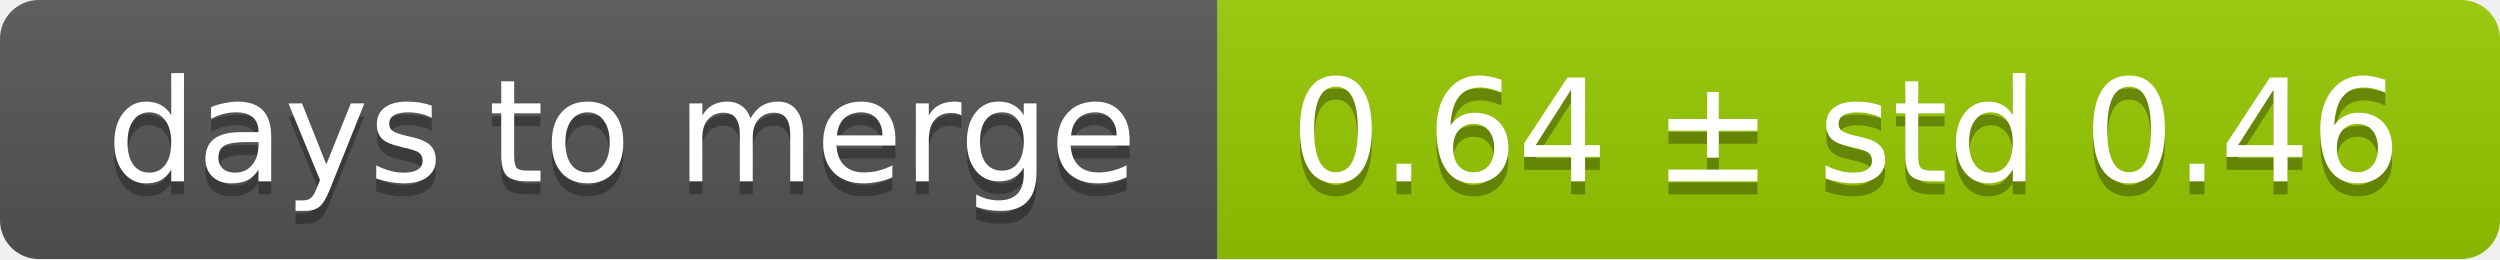
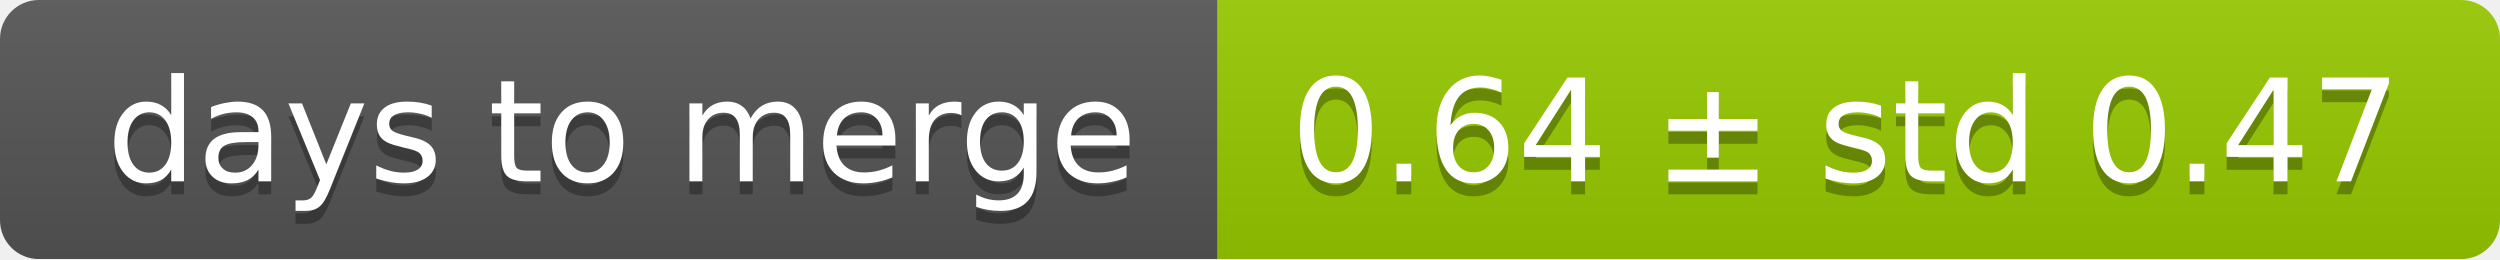
<svg xmlns="http://www.w3.org/2000/svg" width="193" height="20">
  <linearGradient id="smooth" x2="0" y2="100%">
    <stop offset="0" stop-color="#bbb" stop-opacity=".1" />
    <stop offset="1" stop-opacity=".1" />
  </linearGradient>
  <mask id="round">
    <rect width="193" height="20" rx="3" fill="#fff" />
  </mask>
  <g mask="url(#round)">
    <rect width="94" height="20" fill="#555" />
    <rect x="94" width="99" height="20" fill="#97ca00" />
    <rect width="193" height="20" fill="url(#smooth)" />
  </g>
  <g fill="#fff" text-anchor="middle" font-family="DejaVu Sans,Verdana,Geneva,sans-serif" font-size="11">
    <text x="48" y="15" fill="#010101" fill-opacity=".3">days to merge</text>
    <text x="48" y="14">days to merge</text>
-     <text x="142.5" y="15" fill="#010101" fill-opacity=".3">0.64 ± std 0.46</text>
-     <text x="142.5" y="14">0.64 ± std 0.46</text>
+     <text x="142.5" y="15" fill="#010101" fill-opacity=".3">0.64 ± std 0.47</text>
+     <text x="142.5" y="14">0.64 ± std 0.47</text>
  </g>
</svg>
